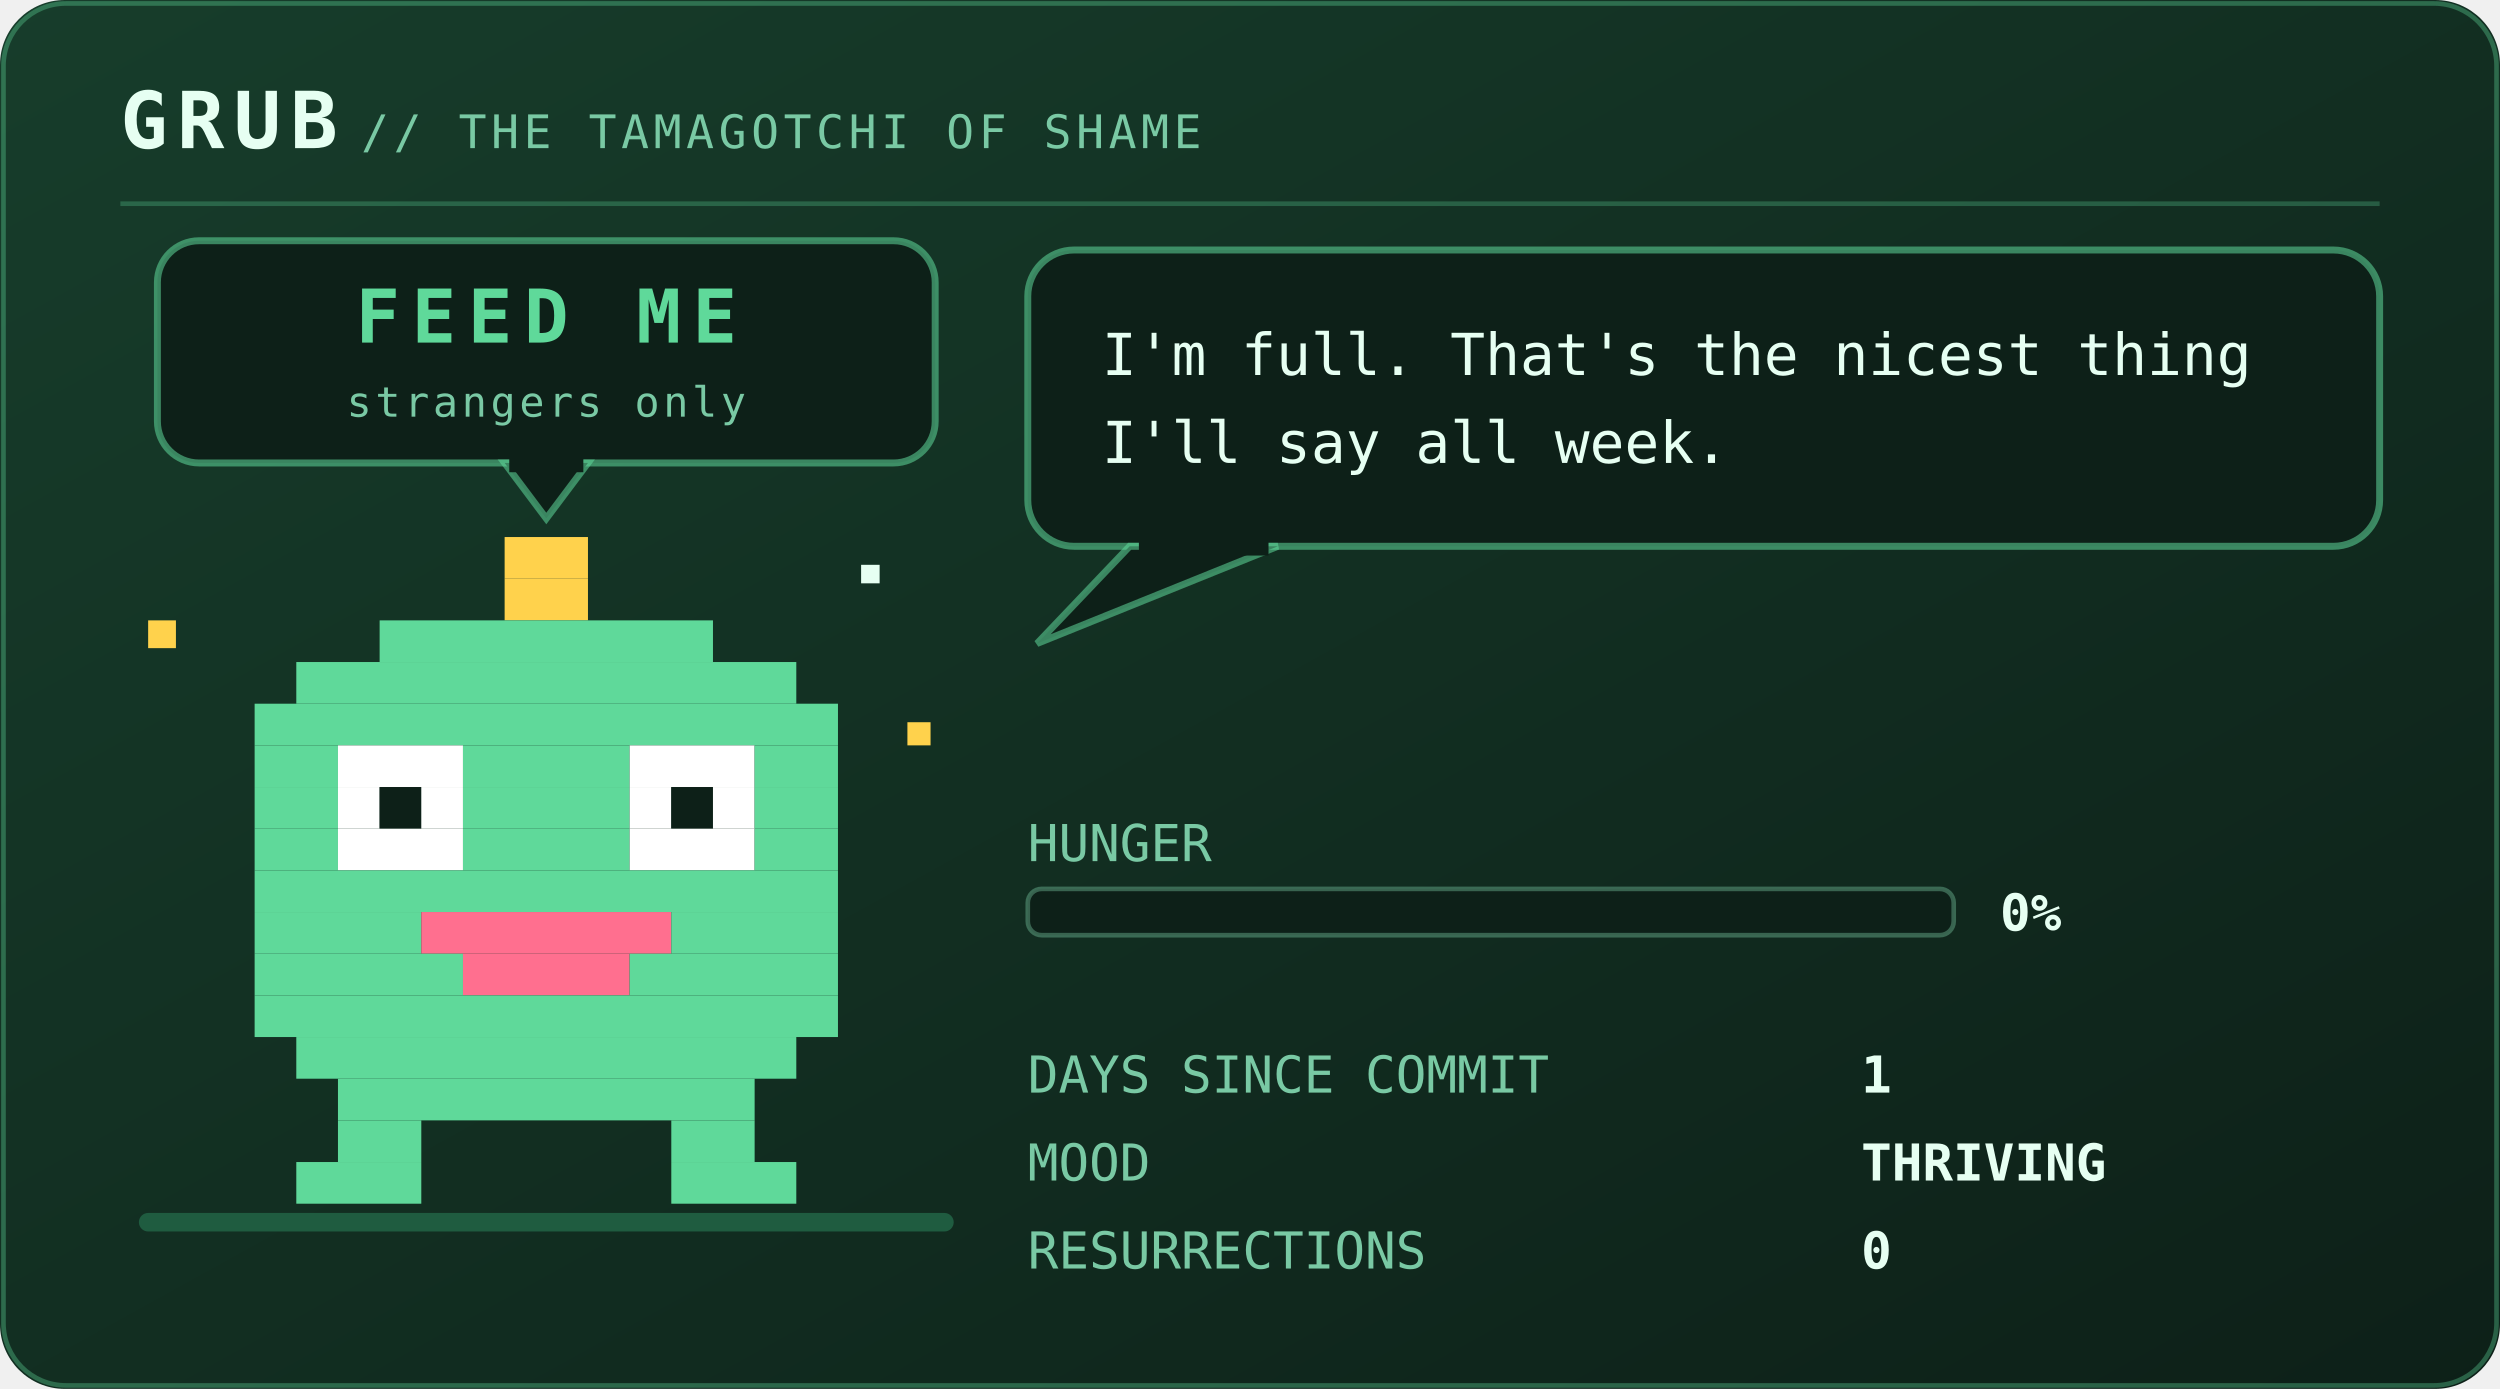
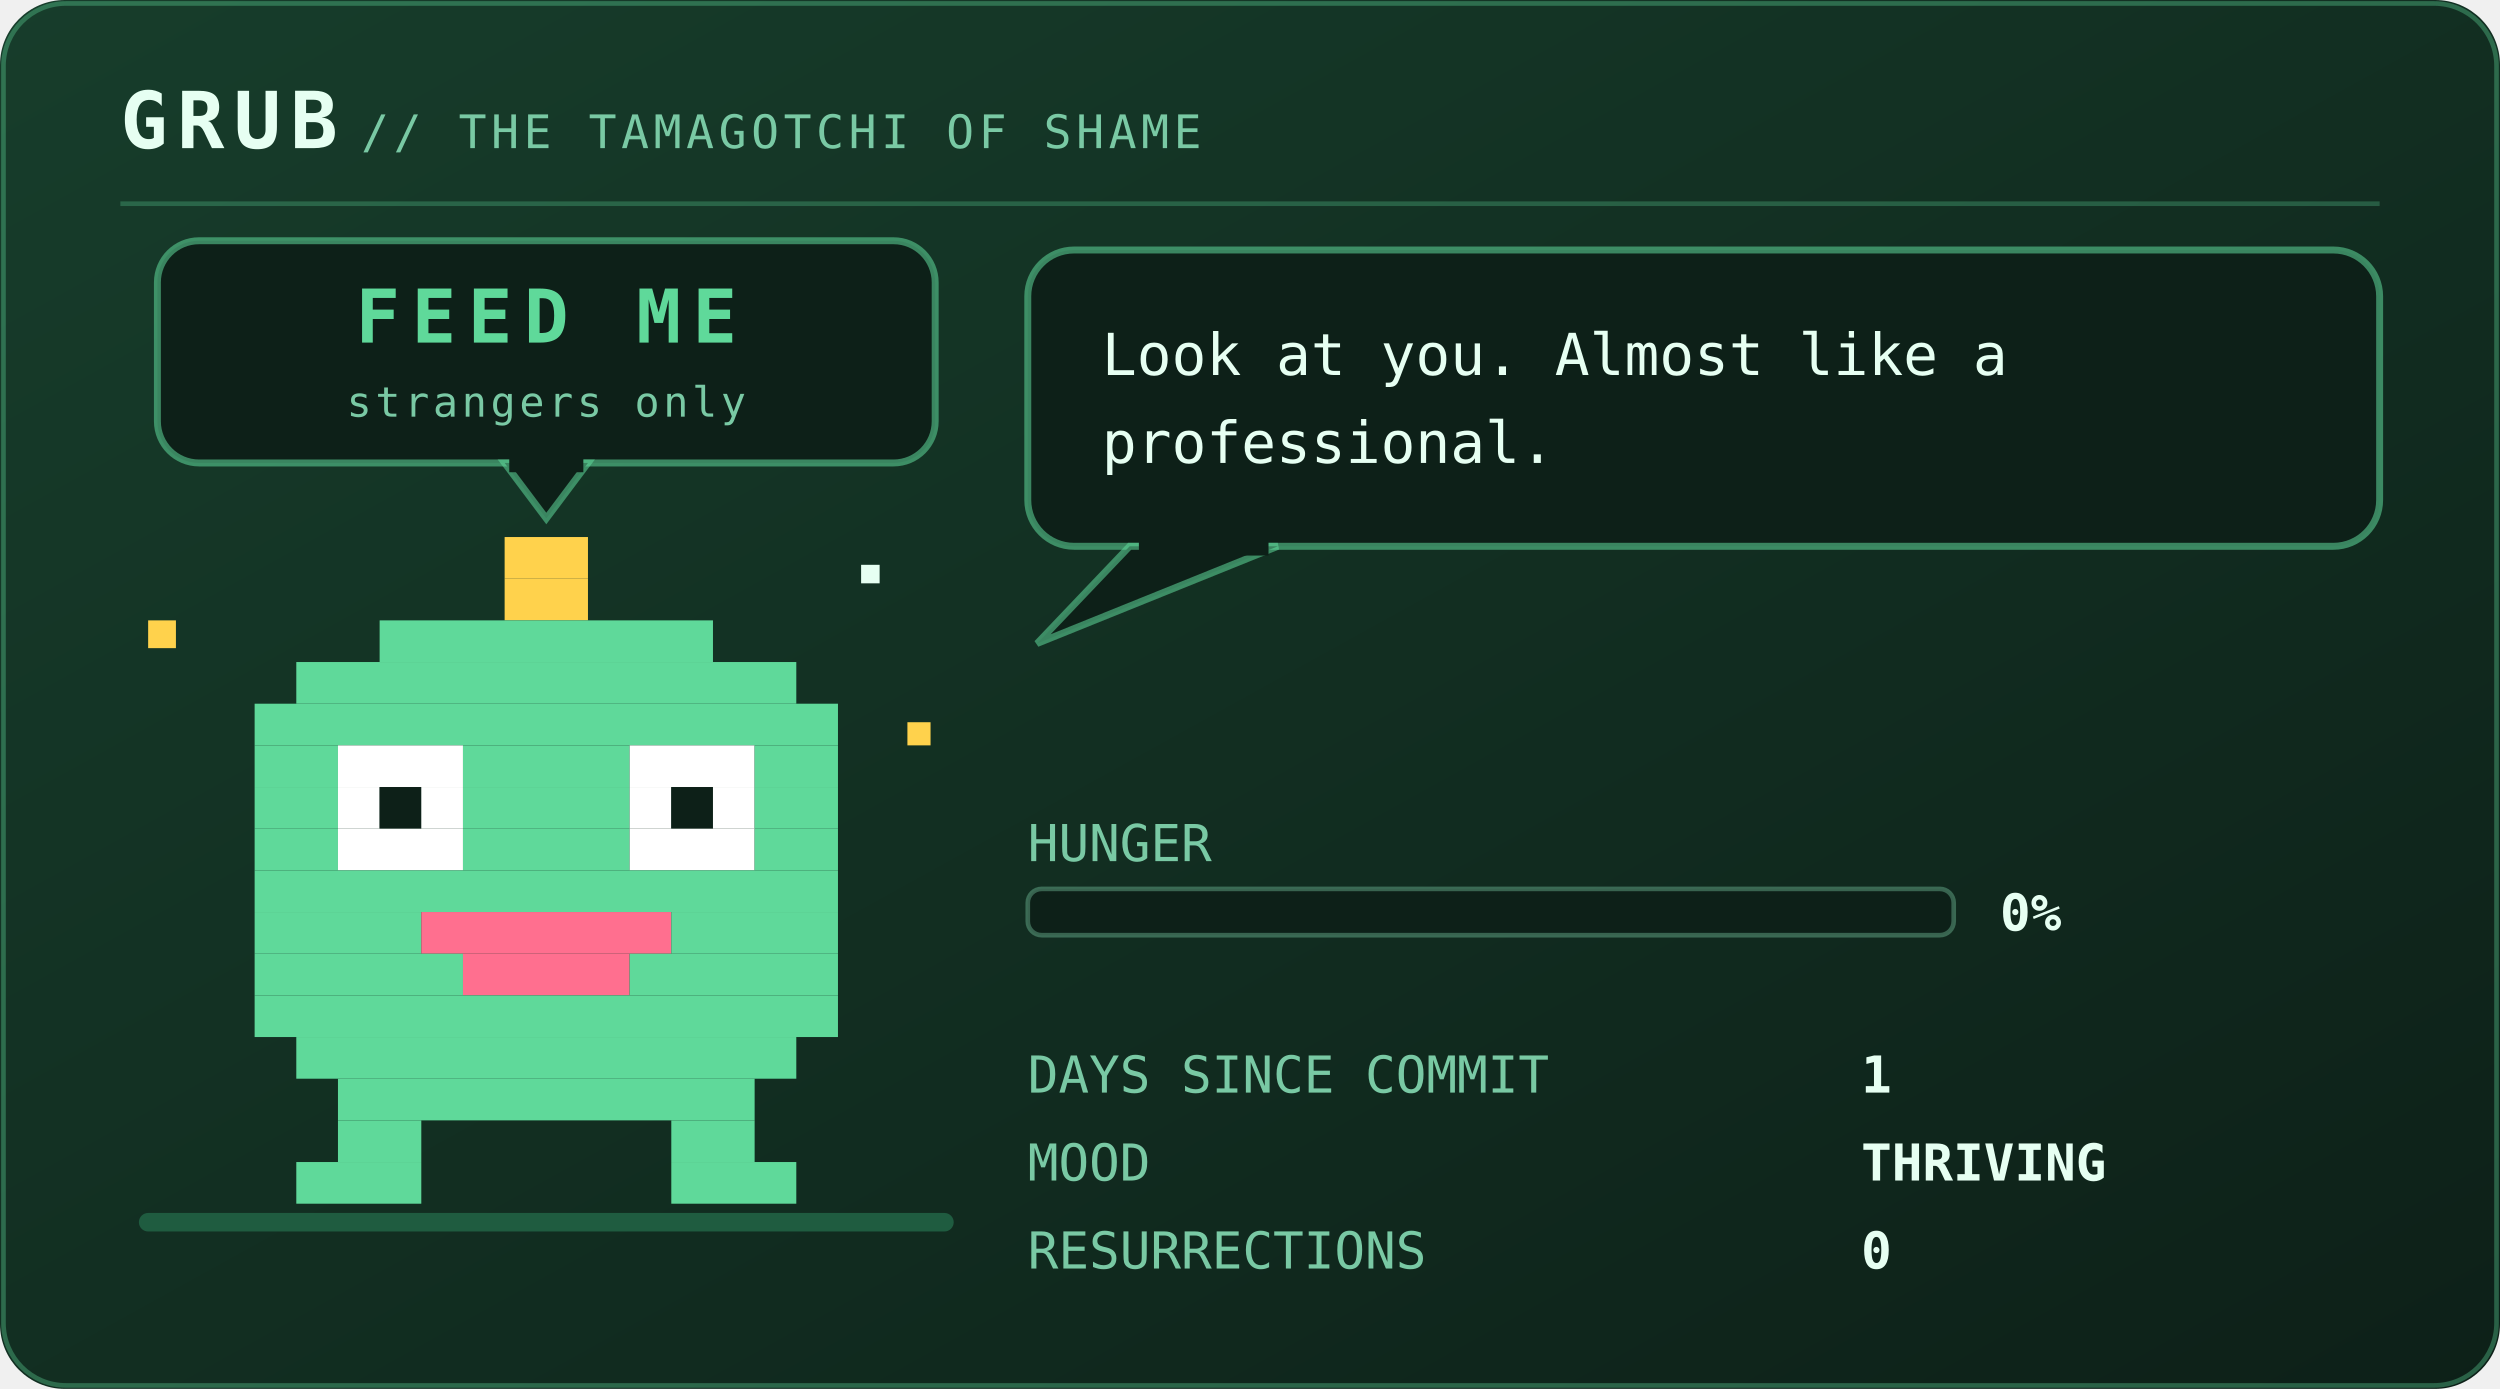
<svg xmlns="http://www.w3.org/2000/svg" viewBox="0 0 540 300" width="540" height="300" role="img" aria-labelledby="pett petd">
  <defs>
    <linearGradient id="petbg" x1="0" y1="0" x2="1" y2="1">
      <stop offset="0" stop-color="#173d2b" />
      <stop offset="1" stop-color="#0d2018" />
    </linearGradient>
  </defs>
  <style>
    .mono{font-family:ui-monospace,SFMono-Regular,Menlo,Consolas,"DejaVu Sans Mono",monospace}
    .brand{font-size:17px;font-weight:700;letter-spacing:2px;fill:#e6fff2}
    .sub{font-size:10px;letter-spacing:1px;fill:#79c9a4}
    .say{font-size:12.5px;fill:#e6fff2}
    .stat{font-size:11px;fill:#79c9a4}
    .val{font-size:11px;fill:#e6fff2;font-weight:700}
    .call{font-size:16px;font-weight:700;letter-spacing:2.5px;fill:#5fd99a}
    .callsub{font-size:9px;letter-spacing:0.8px;fill:#79c9a4}
    .who{font-weight:700;fill:#5fd99a}
    .lid{opacity:0;animation:blink 5.4s steps(1) infinite}
    .bubble{animation:breathe 3.2s ease-in-out infinite}
    .meter{animation:meterpulse 2.6s ease-in-out infinite}
    
    .spark{animation:twinkle 1.9s ease-in-out infinite}
    
    
    .plea{animation:bob 2.1s ease-in-out infinite}
    .beat{animation:beat 2.1s ease-in-out infinite}
    @keyframes bob{0%,100%{transform:translateY(0)}50%{transform:translateY(-5px)}}
    @keyframes beat{0%,100%{opacity:1}50%{opacity:.25}}
    @keyframes blink{0%,93%{opacity:0}94%,97%{opacity:1}98%,100%{opacity:0}}
    @keyframes breathe{0%,100%{opacity:1}50%{opacity:.86}}
    @keyframes meterpulse{0%,100%{opacity:1}50%{opacity:.6}}
    @keyframes tear{0%,100%{opacity:0;transform:translateX(0)}12%{opacity:.55;transform:translateX(-4px)}18%{opacity:0}61%{opacity:.4;transform:translateX(5px)}67%{opacity:0}}
    @keyframes desat{0%,100%{filter:saturate(.35)}50%{filter:saturate(0) contrast(1.25)}}
    @keyframes twinkle{0%,100%{opacity:.25}50%{opacity:1}}
    @keyframes flash{0%{opacity:.8}100%{opacity:0}}
    @keyframes spin{to{transform:rotate(360deg)}}
</style>
  <rect width="540" height="300" rx="14" fill="url(#petbg)" />
  <rect x="0.75" y="0.75" width="538.5" height="298.5" rx="13.5" fill="none" stroke="#5fd99a" stroke-opacity="0.35" />
  <text class="mono brand" x="26" y="32">GRUB</text>
  <text class="mono sub" x="78" y="32">// THE TAMAGOTCHI OF SHAME</text>
  <line x1="26" y1="44" x2="514" y2="44" stroke="#5fd99a" stroke-opacity="0.28" />
  <rect x="30" y="262" width="176" height="4" rx="2" fill="#1f5c40" />
  <g class="plea">
    <rect x="34" y="52" width="168" height="48" rx="9" fill="#0d2018" stroke="#5fd99a" stroke-opacity="0.55" stroke-width="1.5" />
    <path d="M109 100 L127 100 L118 112 Z" fill="#0d2018" stroke="#5fd99a" stroke-opacity="0.55" stroke-width="1.5" />
    <rect x="110" y="98" width="16" height="4" fill="#0d2018" />
    <text class="mono call" x="118" y="74" text-anchor="middle" font-size="16.0">FEED ME</text>
    <text class="mono callsub beat" x="118" y="90" text-anchor="middle" font-size="9.0">strangers only</text>
  </g>
  <g transform="translate(46 116)">
    <g>
      <g>
        <g>
          <animateTransform attributeName="transform" type="translate" values="0 0; 0 -7; 0 0" keyTimes="0;0.5;1" dur="1.5s" repeatCount="indefinite" calcMode="spline" keySplines="0.4 0 0.2 1; 0.4 0 0.2 1" additive="sum" />
          <rect x="63" y="0" width="18" height="9" fill="#ffd24c" />
          <rect x="63" y="9" width="18" height="9" fill="#ffd24c" />
          <rect x="36" y="18" width="72" height="9" fill="#5fd99a" />
          <rect x="18" y="27" width="108" height="9" fill="#5fd99a" />
          <rect x="9" y="36" width="126" height="9" fill="#5fd99a" />
          <rect x="9" y="45" width="18" height="9" fill="#5fd99a" />
          <rect x="27" y="45" width="27" height="9" fill="#ffffff" />
          <rect x="54" y="45" width="36" height="9" fill="#5fd99a" />
          <rect x="90" y="45" width="27" height="9" fill="#ffffff" />
          <rect x="117" y="45" width="18" height="9" fill="#5fd99a" />
          <rect x="9" y="54" width="18" height="9" fill="#5fd99a" />
          <rect x="27" y="54" width="9" height="9" fill="#ffffff" />
          <rect x="36" y="54" width="9" height="9" fill="#0d2018" />
          <rect x="45" y="54" width="9" height="9" fill="#ffffff" />
          <rect x="54" y="54" width="36" height="9" fill="#5fd99a" />
          <rect x="90" y="54" width="9" height="9" fill="#ffffff" />
          <rect x="99" y="54" width="9" height="9" fill="#0d2018" />
          <rect x="108" y="54" width="9" height="9" fill="#ffffff" />
          <rect x="117" y="54" width="18" height="9" fill="#5fd99a" />
          <rect x="9" y="63" width="18" height="9" fill="#5fd99a" />
          <rect x="27" y="63" width="27" height="9" fill="#ffffff" />
          <rect x="54" y="63" width="36" height="9" fill="#5fd99a" />
          <rect x="90" y="63" width="27" height="9" fill="#ffffff" />
          <rect x="117" y="63" width="18" height="9" fill="#5fd99a" />
          <rect x="9" y="72" width="126" height="9" fill="#5fd99a" />
          <rect x="9" y="81" width="36" height="9" fill="#5fd99a" />
          <rect x="45" y="81" width="54" height="9" fill="#ff6f8f" />
          <rect x="99" y="81" width="36" height="9" fill="#5fd99a" />
          <rect x="9" y="90" width="45" height="9" fill="#5fd99a" />
          <rect x="54" y="90" width="36" height="9" fill="#ff6f8f" />
          <rect x="90" y="90" width="45" height="9" fill="#5fd99a" />
          <rect x="9" y="99" width="126" height="9" fill="#5fd99a" />
          <rect x="18" y="108" width="108" height="9" fill="#5fd99a" />
          <rect x="27" y="117" width="90" height="9" fill="#5fd99a" />
          <rect x="27" y="126" width="18" height="9" fill="#5fd99a" />
          <rect x="99" y="126" width="18" height="9" fill="#5fd99a" />
          <rect x="18" y="135" width="27" height="9" fill="#5fd99a" />
          <rect x="99" y="135" width="27" height="9" fill="#5fd99a" />
          <rect class="lid" x="27" y="45" width="27" height="27" fill="#5fd99a" />
          <rect class="lid" x="90" y="45" width="27" height="27" fill="#5fd99a" />
          <g class="spark">
            <rect x="-14" y="18" width="6" height="6" fill="#ffd24c" />
            <rect x="150" y="40" width="5" height="5" fill="#ffd24c" />
            <rect x="140" y="6" width="4" height="4" fill="#e6fff2" />
          </g>
        </g>
      </g>
    </g>
  </g>
  <g class="bubble">
    <rect x="222" y="54" width="292" height="64" rx="10" fill="#0d2018" stroke="#5fd99a" stroke-opacity="0.55" stroke-width="1.5" />
    <path d="M244 118 L224 139 L276 118 Z" fill="#0d2018" stroke="#5fd99a" stroke-opacity="0.55" stroke-width="1.5" />
    <rect x="246" y="116" width="28" height="4" fill="#0d2018" />
-     <text class="mono say" x="238" y="81">I'm full. That's the nicest thing</text>
-     <text class="mono say" x="238" y="100">I'll say all week.</text>
+     <text class="mono say" x="238" y="81">Look at you. Almost like a</text>
+     <text class="mono say" x="238" y="100">professional.</text>
  </g>
  <text class="mono stat" x="222" y="186">HUNGER</text>
  <rect x="222" y="192" width="200" height="10" rx="3" fill="#0d2018" stroke="#79c9a4" stroke-opacity="0.4" />
  <text class="mono val" x="432" y="201">0%</text>
  <text class="mono stat" x="222" y="236">DAYS SINCE COMMIT</text>
  <text class="mono val" x="402" y="236">1</text>
  <text class="mono stat" x="222" y="255">MOOD</text>
  <text class="mono val" x="402" y="255">THRIVING</text>
  <text class="mono stat" x="222" y="274">RESURRECTIONS</text>
  <text class="mono val" x="402" y="274">0</text>
</svg>
